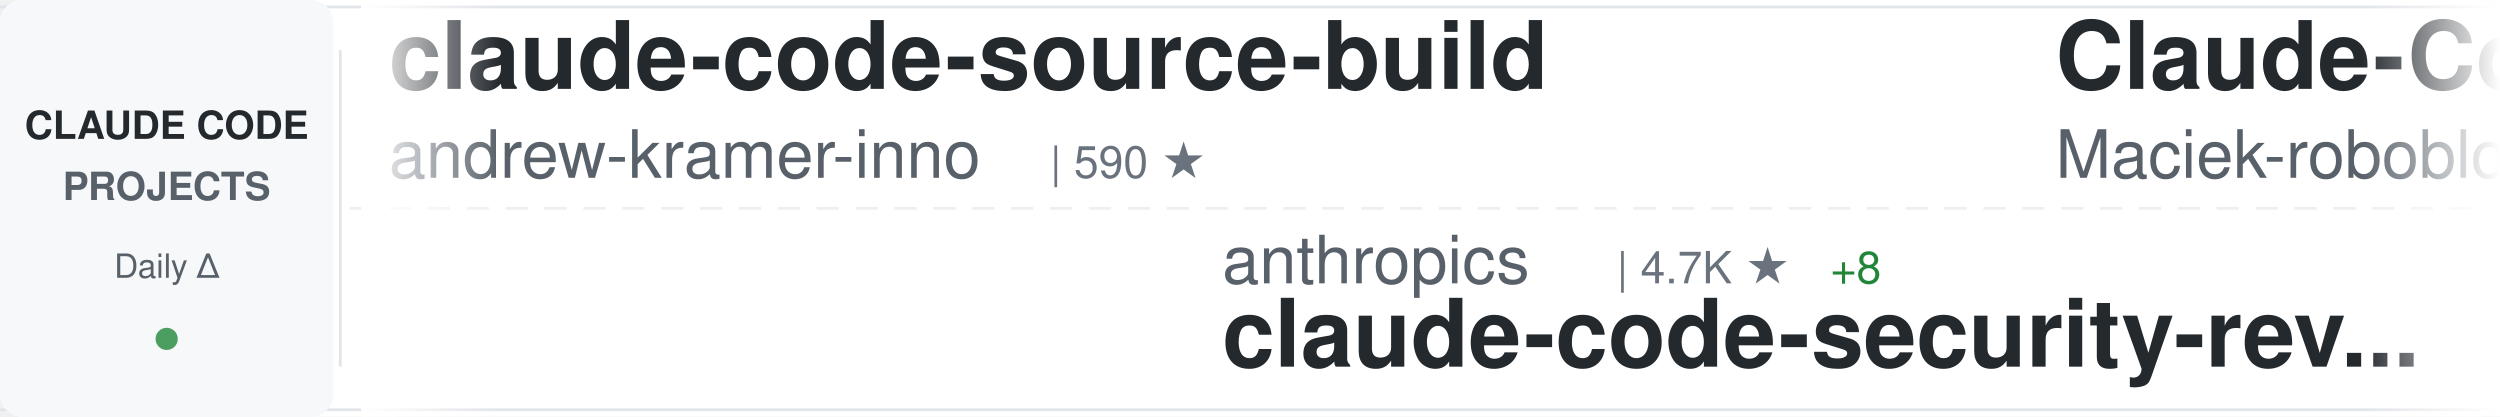
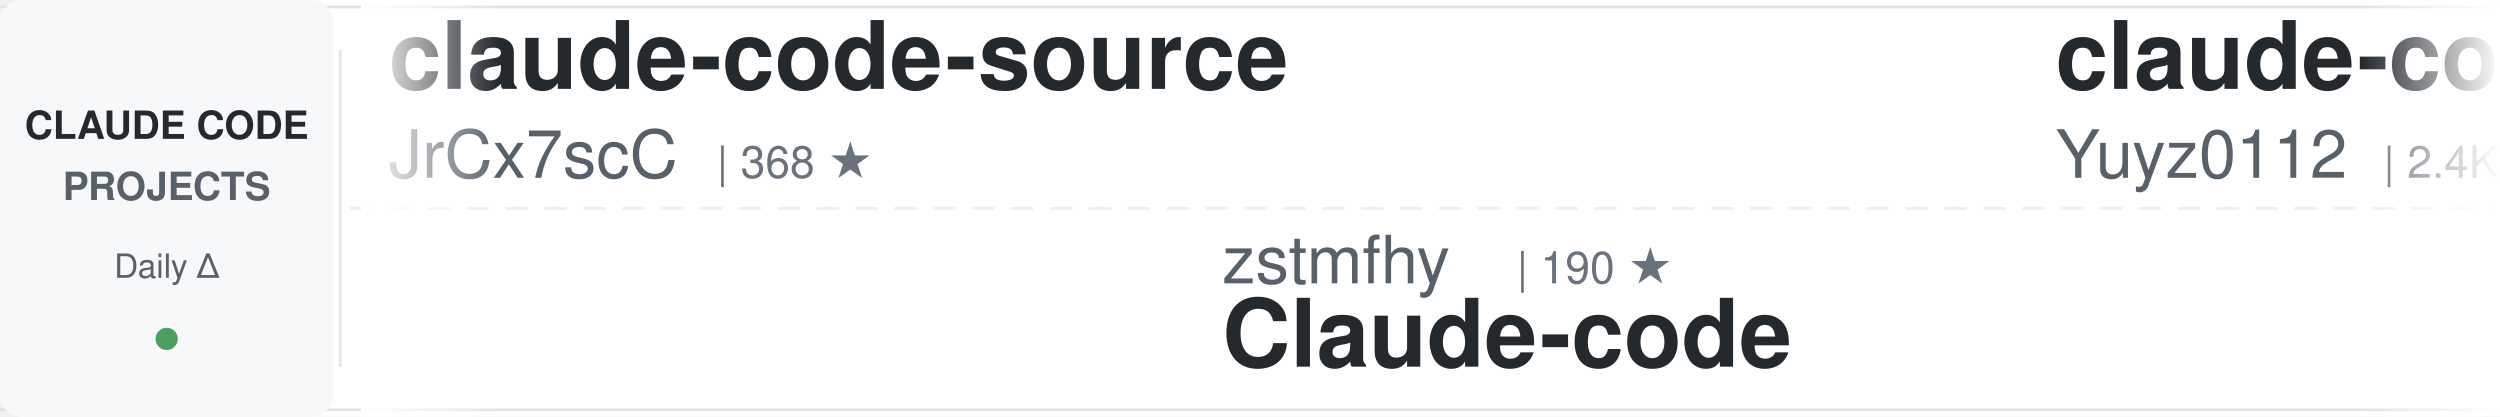
<svg xmlns="http://www.w3.org/2000/svg" width="900" height="150">
  <defs>
    <linearGradient id="awesomeLeftFade" x1="0%" y1="0%" x2="100%" y2="0%">
      <stop offset="0%" style="stop-color:#ffffff;stop-opacity:1" />
      <stop offset="100%" style="stop-color:#ffffff;stop-opacity:0" />
    </linearGradient>
    <linearGradient id="awesomeRightFade" x1="0%" y1="0%" x2="100%" y2="0%">
      <stop offset="0%" style="stop-color:#ffffff;stop-opacity:0" />
      <stop offset="100%" style="stop-color:#ffffff;stop-opacity:1" />
    </linearGradient>
  </defs>
  <rect width="900" height="150" fill="#ffffff" rx="8" />
  <rect x="0" y="2" width="900" height="1" fill="#e1e4e8" />
  <rect x="0" y="147" width="900" height="1" fill="#e1e4e8" />
  <line x1="0" y1="75" x2="900" y2="75" stroke="#e1e4e8" stroke-width="1" stroke-dasharray="8 6" opacity="0.6" />
  <rect x="0" y="0" width="120" height="150" fill="#f6f8fa" rx="8" />
  <text x="60" y="50" font-family="-apple-system, BlinkMacSystemFont, 'Segoe UI', Helvetica, Arial, sans-serif" font-size="14" font-weight="600" fill="#24292e" text-anchor="middle">CLAUDE CODE</text>
  <text x="60" y="72" font-family="-apple-system, BlinkMacSystemFont, 'Segoe UI', Helvetica, Arial, sans-serif" font-size="14" font-weight="600" fill="#586069" text-anchor="middle">PROJECTS</text>
  <text x="60" y="100" font-family="-apple-system, BlinkMacSystemFont, 'Segoe UI', Helvetica, Arial, sans-serif" font-size="12" font-weight="500" fill="#586069" text-anchor="middle">Daily Δ</text>
  <circle cx="60" cy="122" r="4" fill="#22863a" opacity="0.8" />
  <rect x="122" y="18" width="1" height="114" fill="#e1e4e8" />
  <clipPath id="awesomeTickerClip">
    <rect x="130" y="0" width="770" height="150" />
  </clipPath>
  <g clip-path="url(#awesomeTickerClip)">
    <g id="awesomeTickerItems">
      <animateTransform attributeName="transform" attributeType="XML" type="translate" from="0 0" to="-3000 0" dur="54s" repeatCount="indefinite" />
      <g transform="translate(0, 0)">
-         <text x="140" y="32" font-family="-apple-system, BlinkMacSystemFont, 'Segoe UI', Helvetica, Arial, sans-serif" font-size="34" font-weight="600" fill="#24292e">claude-code-source-build</text>
-         <text x="140" y="64" font-family="-apple-system, BlinkMacSystemFont, 'Segoe UI', Helvetica, Arial, sans-serif" font-size="24" font-weight="400" fill="#586069">andrew-kramer-inno</text>
-         <text x="378" y="64" font-family="-apple-system, BlinkMacSystemFont, 'Segoe UI', Helvetica, Arial, sans-serif" font-size="16" font-weight="500" fill="#6a737d">| 590 ★</text>
+         <text x="140" y="32" font-family="-apple-system, BlinkMacSystemFont, 'Segoe UI', Helvetica, Arial, sans-serif" font-size="34" font-weight="600" fill="#24292e">claude-code-source</text>
+         <text x="140" y="64" font-family="-apple-system, BlinkMacSystemFont, 'Segoe UI', Helvetica, Arial, sans-serif" font-size="24" font-weight="400" fill="#586069">JrCx7scC</text>
+         <text x="258" y="64" font-family="-apple-system, BlinkMacSystemFont, 'Segoe UI', Helvetica, Arial, sans-serif" font-size="16" font-weight="500" fill="#6a737d">| 368 ★</text>
      </g>
      <g transform="translate(300, 0)">
-         <text x="140" y="102" font-family="-apple-system, BlinkMacSystemFont, 'Segoe UI', Helvetica, Arial, sans-serif" font-size="24" font-weight="400" fill="#586069">anthropics</text>
-         <text x="282" y="102" font-family="-apple-system, BlinkMacSystemFont, 'Segoe UI', Helvetica, Arial, sans-serif" font-size="16" font-weight="500" fill="#6a737d">| 4.7K ★</text>
-         <text x="359" y="102" font-family="-apple-system, BlinkMacSystemFont, 'Segoe UI', Helvetica, Arial, sans-serif" font-size="16" font-weight="500" fill="#22863a"> +8</text>
-         <text x="140" y="132" font-family="-apple-system, BlinkMacSystemFont, 'Segoe UI', Helvetica, Arial, sans-serif" font-size="34" font-weight="600" fill="#24292e">claude-code-security-rev...</text>
+         <text x="140" y="102" font-family="-apple-system, BlinkMacSystemFont, 'Segoe UI', Helvetica, Arial, sans-serif" font-size="24" font-weight="400" fill="#586069">zstmfhy</text>
+         <text x="246" y="102" font-family="-apple-system, BlinkMacSystemFont, 'Segoe UI', Helvetica, Arial, sans-serif" font-size="16" font-weight="500" fill="#6a737d">| 190 ★</text>
+         <text x="140" y="132" font-family="-apple-system, BlinkMacSystemFont, 'Segoe UI', Helvetica, Arial, sans-serif" font-size="34" font-weight="600" fill="#24292e">Claude-code</text>
      </g>
      <g transform="translate(600, 0)">
-         <text x="140" y="32" font-family="-apple-system, BlinkMacSystemFont, 'Segoe UI', Helvetica, Arial, sans-serif" font-size="34" font-weight="600" fill="#24292e">Claude-Code-Usage-Monito...</text>
-         <text x="140" y="64" font-family="-apple-system, BlinkMacSystemFont, 'Segoe UI', Helvetica, Arial, sans-serif" font-size="24" font-weight="400" fill="#586069">Maciek-roboblog</text>
-         <text x="342" y="64" font-family="-apple-system, BlinkMacSystemFont, 'Segoe UI', Helvetica, Arial, sans-serif" font-size="16" font-weight="500" fill="#6a737d">| 8.1K ★</text>
-         <text x="419" y="64" font-family="-apple-system, BlinkMacSystemFont, 'Segoe UI', Helvetica, Arial, sans-serif" font-size="16" font-weight="500" fill="#22863a"> +10</text>
+         <text x="140" y="32" font-family="-apple-system, BlinkMacSystemFont, 'Segoe UI', Helvetica, Arial, sans-serif" font-size="34" font-weight="600" fill="#24292e">claude-code-reverse</text>
+         <text x="140" y="64" font-family="-apple-system, BlinkMacSystemFont, 'Segoe UI', Helvetica, Arial, sans-serif" font-size="24" font-weight="400" fill="#586069">Yuyz0112</text>
+         <text x="258" y="64" font-family="-apple-system, BlinkMacSystemFont, 'Segoe UI', Helvetica, Arial, sans-serif" font-size="16" font-weight="500" fill="#6a737d">| 2.4K ★</text>
      </g>
      <g transform="translate(900, 0)">
-         <text x="140" y="102" font-family="-apple-system, BlinkMacSystemFont, 'Segoe UI', Helvetica, Arial, sans-serif" font-size="24" font-weight="400" fill="#586069">VoltAgent</text>
-         <text x="270" y="102" font-family="-apple-system, BlinkMacSystemFont, 'Segoe UI', Helvetica, Arial, sans-serif" font-size="16" font-weight="500" fill="#6a737d">| 20.4K ★</text>
-         <text x="356" y="102" font-family="-apple-system, BlinkMacSystemFont, 'Segoe UI', Helvetica, Arial, sans-serif" font-size="16" font-weight="500" fill="#22863a"> +62</text>
-         <text x="140" y="132" font-family="-apple-system, BlinkMacSystemFont, 'Segoe UI', Helvetica, Arial, sans-serif" font-size="34" font-weight="600" fill="#24292e">awesome-claude-code-suba...</text>
+         <text x="140" y="102" font-family="-apple-system, BlinkMacSystemFont, 'Segoe UI', Helvetica, Arial, sans-serif" font-size="24" font-weight="400" fill="#586069">fazxes</text>
+         <text x="234" y="102" font-family="-apple-system, BlinkMacSystemFont, 'Segoe UI', Helvetica, Arial, sans-serif" font-size="16" font-weight="500" fill="#6a737d">| 217 ★</text>
+         <text x="302" y="102" font-family="-apple-system, BlinkMacSystemFont, 'Segoe UI', Helvetica, Arial, sans-serif" font-size="16" font-weight="500" fill="#22863a"> +1</text>
+         <text x="140" y="132" font-family="-apple-system, BlinkMacSystemFont, 'Segoe UI', Helvetica, Arial, sans-serif" font-size="34" font-weight="600" fill="#24292e">Claude-code</text>
      </g>
      <g transform="translate(1200, 0)">
-         <text x="140" y="32" font-family="-apple-system, BlinkMacSystemFont, 'Segoe UI', Helvetica, Arial, sans-serif" font-size="34" font-weight="600" fill="#24292e">claude-coder</text>
-         <text x="140" y="64" font-family="-apple-system, BlinkMacSystemFont, 'Segoe UI', Helvetica, Arial, sans-serif" font-size="24" font-weight="400" fill="#586069">kodu-ai</text>
-         <text x="246" y="64" font-family="-apple-system, BlinkMacSystemFont, 'Segoe UI', Helvetica, Arial, sans-serif" font-size="16" font-weight="500" fill="#6a737d">| 5.3K ★</text>
+         <text x="140" y="32" font-family="-apple-system, BlinkMacSystemFont, 'Segoe UI', Helvetica, Arial, sans-serif" font-size="34" font-weight="600" fill="#24292e">ClaudeCodeAgents</text>
+         <text x="140" y="64" font-family="-apple-system, BlinkMacSystemFont, 'Segoe UI', Helvetica, Arial, sans-serif" font-size="24" font-weight="400" fill="#586069">darcyegb</text>
+         <text x="258" y="64" font-family="-apple-system, BlinkMacSystemFont, 'Segoe UI', Helvetica, Arial, sans-serif" font-size="16" font-weight="500" fill="#6a737d">| 701 ★</text>
      </g>
      <g transform="translate(1500, 0)">
        <text x="140" y="102" font-family="-apple-system, BlinkMacSystemFont, 'Segoe UI', Helvetica, Arial, sans-serif" font-size="24" font-weight="400" fill="#586069">ghuntley</text>
        <text x="258" y="102" font-family="-apple-system, BlinkMacSystemFont, 'Segoe UI', Helvetica, Arial, sans-serif" font-size="16" font-weight="500" fill="#6a737d">| 978 ★</text>
        <text x="140" y="132" font-family="-apple-system, BlinkMacSystemFont, 'Segoe UI', Helvetica, Arial, sans-serif" font-size="34" font-weight="600" fill="#24292e">claude-code-source-code-...</text>
      </g>
      <g transform="translate(1800, 0)">
-         <text x="140" y="32" font-family="-apple-system, BlinkMacSystemFont, 'Segoe UI', Helvetica, Arial, sans-serif" font-size="34" font-weight="600" fill="#24292e">claude_code_src</text>
-         <text x="140" y="64" font-family="-apple-system, BlinkMacSystemFont, 'Segoe UI', Helvetica, Arial, sans-serif" font-size="24" font-weight="400" fill="#586069">ponponon</text>
-         <text x="258" y="64" font-family="-apple-system, BlinkMacSystemFont, 'Segoe UI', Helvetica, Arial, sans-serif" font-size="16" font-weight="500" fill="#6a737d">| 2.2K ★</text>
-         <text x="335" y="64" font-family="-apple-system, BlinkMacSystemFont, 'Segoe UI', Helvetica, Arial, sans-serif" font-size="16" font-weight="500" fill="#22863a"> +1</text>
+         <text x="140" y="32" font-family="-apple-system, BlinkMacSystemFont, 'Segoe UI', Helvetica, Arial, sans-serif" font-size="34" font-weight="600" fill="#24292e">Open-ClaudeCode</text>
+         <text x="140" y="64" font-family="-apple-system, BlinkMacSystemFont, 'Segoe UI', Helvetica, Arial, sans-serif" font-size="24" font-weight="400" fill="#586069">LING71671</text>
+         <text x="270" y="64" font-family="-apple-system, BlinkMacSystemFont, 'Segoe UI', Helvetica, Arial, sans-serif" font-size="16" font-weight="500" fill="#6a737d">| 860 ★</text>
+         <text x="338" y="64" font-family="-apple-system, BlinkMacSystemFont, 'Segoe UI', Helvetica, Arial, sans-serif" font-size="16" font-weight="500" fill="#22863a"> +5</text>
      </g>
      <g transform="translate(2100, 0)">
-         <text x="140" y="102" font-family="-apple-system, BlinkMacSystemFont, 'Segoe UI', Helvetica, Arial, sans-serif" font-size="24" font-weight="400" fill="#586069">AICoderTudou</text>
-         <text x="306" y="102" font-family="-apple-system, BlinkMacSystemFont, 'Segoe UI', Helvetica, Arial, sans-serif" font-size="16" font-weight="500" fill="#6a737d">| 501 ★</text>
-         <text x="140" y="132" font-family="-apple-system, BlinkMacSystemFont, 'Segoe UI', Helvetica, Arial, sans-serif" font-size="34" font-weight="600" fill="#24292e">claude-code-tudou</text>
+         <text x="140" y="102" font-family="-apple-system, BlinkMacSystemFont, 'Segoe UI', Helvetica, Arial, sans-serif" font-size="24" font-weight="400" fill="#586069">wanshuiyin</text>
+         <text x="282" y="102" font-family="-apple-system, BlinkMacSystemFont, 'Segoe UI', Helvetica, Arial, sans-serif" font-size="16" font-weight="500" fill="#6a737d">| 10.5K ★</text>
+         <text x="368" y="102" font-family="-apple-system, BlinkMacSystemFont, 'Segoe UI', Helvetica, Arial, sans-serif" font-size="16" font-weight="500" fill="#22863a"> +61</text>
+         <text x="140" y="132" font-family="-apple-system, BlinkMacSystemFont, 'Segoe UI', Helvetica, Arial, sans-serif" font-size="34" font-weight="600" fill="#24292e">Auto-claude-code-researc...</text>
      </g>
      <g transform="translate(2400, 0)">
-         <text x="140" y="32" font-family="-apple-system, BlinkMacSystemFont, 'Segoe UI', Helvetica, Arial, sans-serif" font-size="34" font-weight="600" fill="#24292e">ralph-claude-code</text>
-         <text x="140" y="64" font-family="-apple-system, BlinkMacSystemFont, 'Segoe UI', Helvetica, Arial, sans-serif" font-size="24" font-weight="400" fill="#586069">frankbria</text>
-         <text x="270" y="64" font-family="-apple-system, BlinkMacSystemFont, 'Segoe UI', Helvetica, Arial, sans-serif" font-size="16" font-weight="500" fill="#6a737d">| 9.2K ★</text>
-         <text x="347" y="64" font-family="-apple-system, BlinkMacSystemFont, 'Segoe UI', Helvetica, Arial, sans-serif" font-size="16" font-weight="500" fill="#22863a"> +3</text>
+         <text x="140" y="32" font-family="-apple-system, BlinkMacSystemFont, 'Segoe UI', Helvetica, Arial, sans-serif" font-size="34" font-weight="600" fill="#24292e">skills</text>
+         <text x="140" y="64" font-family="-apple-system, BlinkMacSystemFont, 'Segoe UI', Helvetica, Arial, sans-serif" font-size="24" font-weight="400" fill="#586069">anthropics</text>
+         <text x="282" y="64" font-family="-apple-system, BlinkMacSystemFont, 'Segoe UI', Helvetica, Arial, sans-serif" font-size="16" font-weight="500" fill="#6a737d">| 140.0K ★</text>
+         <text x="377" y="64" font-family="-apple-system, BlinkMacSystemFont, 'Segoe UI', Helvetica, Arial, sans-serif" font-size="16" font-weight="500" fill="#22863a"> +465</text>
      </g>
      <g transform="translate(2700, 0)">
-         <text x="140" y="102" font-family="-apple-system, BlinkMacSystemFont, 'Segoe UI', Helvetica, Arial, sans-serif" font-size="24" font-weight="400" fill="#586069">AprilNEA</text>
-         <text x="258" y="102" font-family="-apple-system, BlinkMacSystemFont, 'Segoe UI', Helvetica, Arial, sans-serif" font-size="16" font-weight="500" fill="#6a737d">| 384 ★</text>
-         <text x="140" y="132" font-family="-apple-system, BlinkMacSystemFont, 'Segoe UI', Helvetica, Arial, sans-serif" font-size="34" font-weight="600" fill="#24292e">claude-code-source</text>
+         <text x="140" y="102" font-family="-apple-system, BlinkMacSystemFont, 'Segoe UI', Helvetica, Arial, sans-serif" font-size="24" font-weight="400" fill="#586069">disler</text>
+         <text x="234" y="102" font-family="-apple-system, BlinkMacSystemFont, 'Segoe UI', Helvetica, Arial, sans-serif" font-size="16" font-weight="500" fill="#6a737d">| 1.2K ★</text>
+         <text x="311" y="102" font-family="-apple-system, BlinkMacSystemFont, 'Segoe UI', Helvetica, Arial, sans-serif" font-size="16" font-weight="500" fill="#22863a"> +13</text>
+         <text x="140" y="132" font-family="-apple-system, BlinkMacSystemFont, 'Segoe UI', Helvetica, Arial, sans-serif" font-size="34" font-weight="600" fill="#24292e">pi-vs-claude-code</text>
      </g>
      <g transform="translate(3000, 0)">
-         <text x="140" y="32" font-family="-apple-system, BlinkMacSystemFont, 'Segoe UI', Helvetica, Arial, sans-serif" font-size="34" font-weight="600" fill="#24292e">claude-code-source-build</text>
-         <text x="140" y="64" font-family="-apple-system, BlinkMacSystemFont, 'Segoe UI', Helvetica, Arial, sans-serif" font-size="24" font-weight="400" fill="#586069">andrew-kramer-inno</text>
-         <text x="378" y="64" font-family="-apple-system, BlinkMacSystemFont, 'Segoe UI', Helvetica, Arial, sans-serif" font-size="16" font-weight="500" fill="#6a737d">| 590 ★</text>
+         <text x="140" y="32" font-family="-apple-system, BlinkMacSystemFont, 'Segoe UI', Helvetica, Arial, sans-serif" font-size="34" font-weight="600" fill="#24292e">claude-code-source</text>
+         <text x="140" y="64" font-family="-apple-system, BlinkMacSystemFont, 'Segoe UI', Helvetica, Arial, sans-serif" font-size="24" font-weight="400" fill="#586069">JrCx7scC</text>
+         <text x="258" y="64" font-family="-apple-system, BlinkMacSystemFont, 'Segoe UI', Helvetica, Arial, sans-serif" font-size="16" font-weight="500" fill="#6a737d">| 368 ★</text>
      </g>
      <g transform="translate(3300, 0)">
-         <text x="140" y="102" font-family="-apple-system, BlinkMacSystemFont, 'Segoe UI', Helvetica, Arial, sans-serif" font-size="24" font-weight="400" fill="#586069">anthropics</text>
-         <text x="282" y="102" font-family="-apple-system, BlinkMacSystemFont, 'Segoe UI', Helvetica, Arial, sans-serif" font-size="16" font-weight="500" fill="#6a737d">| 4.7K ★</text>
-         <text x="359" y="102" font-family="-apple-system, BlinkMacSystemFont, 'Segoe UI', Helvetica, Arial, sans-serif" font-size="16" font-weight="500" fill="#22863a"> +8</text>
-         <text x="140" y="132" font-family="-apple-system, BlinkMacSystemFont, 'Segoe UI', Helvetica, Arial, sans-serif" font-size="34" font-weight="600" fill="#24292e">claude-code-security-rev...</text>
+         <text x="140" y="102" font-family="-apple-system, BlinkMacSystemFont, 'Segoe UI', Helvetica, Arial, sans-serif" font-size="24" font-weight="400" fill="#586069">zstmfhy</text>
+         <text x="246" y="102" font-family="-apple-system, BlinkMacSystemFont, 'Segoe UI', Helvetica, Arial, sans-serif" font-size="16" font-weight="500" fill="#6a737d">| 190 ★</text>
+         <text x="140" y="132" font-family="-apple-system, BlinkMacSystemFont, 'Segoe UI', Helvetica, Arial, sans-serif" font-size="34" font-weight="600" fill="#24292e">Claude-code</text>
      </g>
      <g transform="translate(3600, 0)">
-         <text x="140" y="32" font-family="-apple-system, BlinkMacSystemFont, 'Segoe UI', Helvetica, Arial, sans-serif" font-size="34" font-weight="600" fill="#24292e">Claude-Code-Usage-Monito...</text>
-         <text x="140" y="64" font-family="-apple-system, BlinkMacSystemFont, 'Segoe UI', Helvetica, Arial, sans-serif" font-size="24" font-weight="400" fill="#586069">Maciek-roboblog</text>
-         <text x="342" y="64" font-family="-apple-system, BlinkMacSystemFont, 'Segoe UI', Helvetica, Arial, sans-serif" font-size="16" font-weight="500" fill="#6a737d">| 8.1K ★</text>
-         <text x="419" y="64" font-family="-apple-system, BlinkMacSystemFont, 'Segoe UI', Helvetica, Arial, sans-serif" font-size="16" font-weight="500" fill="#22863a"> +10</text>
+         <text x="140" y="32" font-family="-apple-system, BlinkMacSystemFont, 'Segoe UI', Helvetica, Arial, sans-serif" font-size="34" font-weight="600" fill="#24292e">claude-code-reverse</text>
+         <text x="140" y="64" font-family="-apple-system, BlinkMacSystemFont, 'Segoe UI', Helvetica, Arial, sans-serif" font-size="24" font-weight="400" fill="#586069">Yuyz0112</text>
+         <text x="258" y="64" font-family="-apple-system, BlinkMacSystemFont, 'Segoe UI', Helvetica, Arial, sans-serif" font-size="16" font-weight="500" fill="#6a737d">| 2.4K ★</text>
      </g>
      <g transform="translate(3900, 0)">
-         <text x="140" y="102" font-family="-apple-system, BlinkMacSystemFont, 'Segoe UI', Helvetica, Arial, sans-serif" font-size="24" font-weight="400" fill="#586069">VoltAgent</text>
-         <text x="270" y="102" font-family="-apple-system, BlinkMacSystemFont, 'Segoe UI', Helvetica, Arial, sans-serif" font-size="16" font-weight="500" fill="#6a737d">| 20.4K ★</text>
-         <text x="356" y="102" font-family="-apple-system, BlinkMacSystemFont, 'Segoe UI', Helvetica, Arial, sans-serif" font-size="16" font-weight="500" fill="#22863a"> +62</text>
-         <text x="140" y="132" font-family="-apple-system, BlinkMacSystemFont, 'Segoe UI', Helvetica, Arial, sans-serif" font-size="34" font-weight="600" fill="#24292e">awesome-claude-code-suba...</text>
+         <text x="140" y="102" font-family="-apple-system, BlinkMacSystemFont, 'Segoe UI', Helvetica, Arial, sans-serif" font-size="24" font-weight="400" fill="#586069">fazxes</text>
+         <text x="234" y="102" font-family="-apple-system, BlinkMacSystemFont, 'Segoe UI', Helvetica, Arial, sans-serif" font-size="16" font-weight="500" fill="#6a737d">| 217 ★</text>
+         <text x="302" y="102" font-family="-apple-system, BlinkMacSystemFont, 'Segoe UI', Helvetica, Arial, sans-serif" font-size="16" font-weight="500" fill="#22863a"> +1</text>
+         <text x="140" y="132" font-family="-apple-system, BlinkMacSystemFont, 'Segoe UI', Helvetica, Arial, sans-serif" font-size="34" font-weight="600" fill="#24292e">Claude-code</text>
      </g>
    </g>
  </g>
  <rect x="130" y="0" width="50" height="150" fill="url(#awesomeLeftFade)" />
  <rect x="850" y="0" width="50" height="150" fill="url(#awesomeRightFade)" />
</svg>
